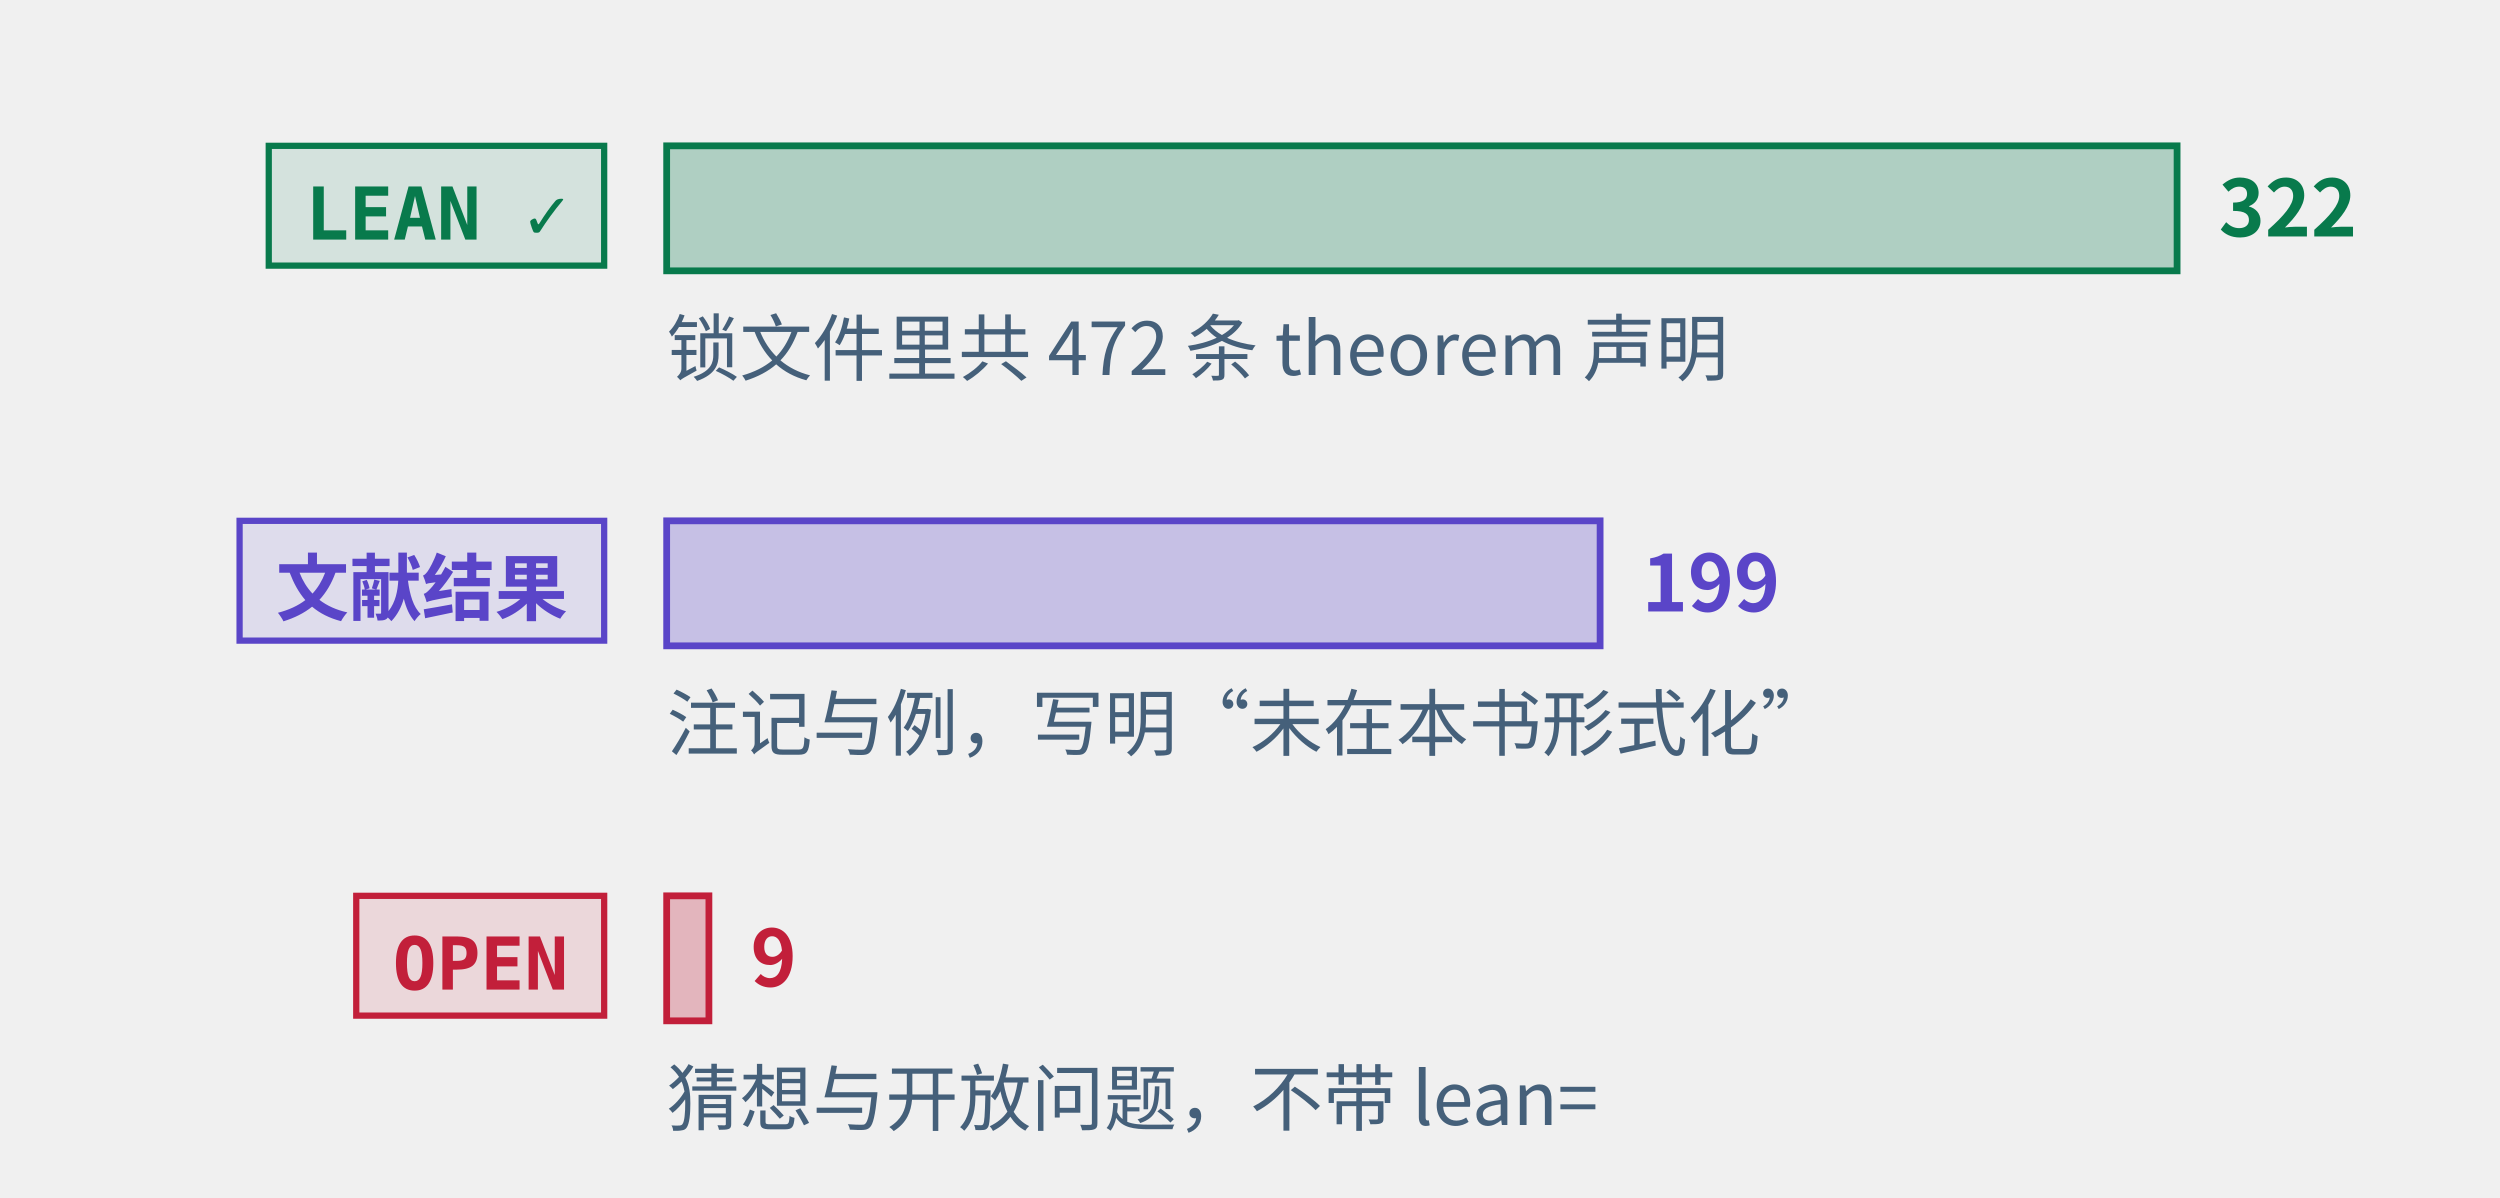
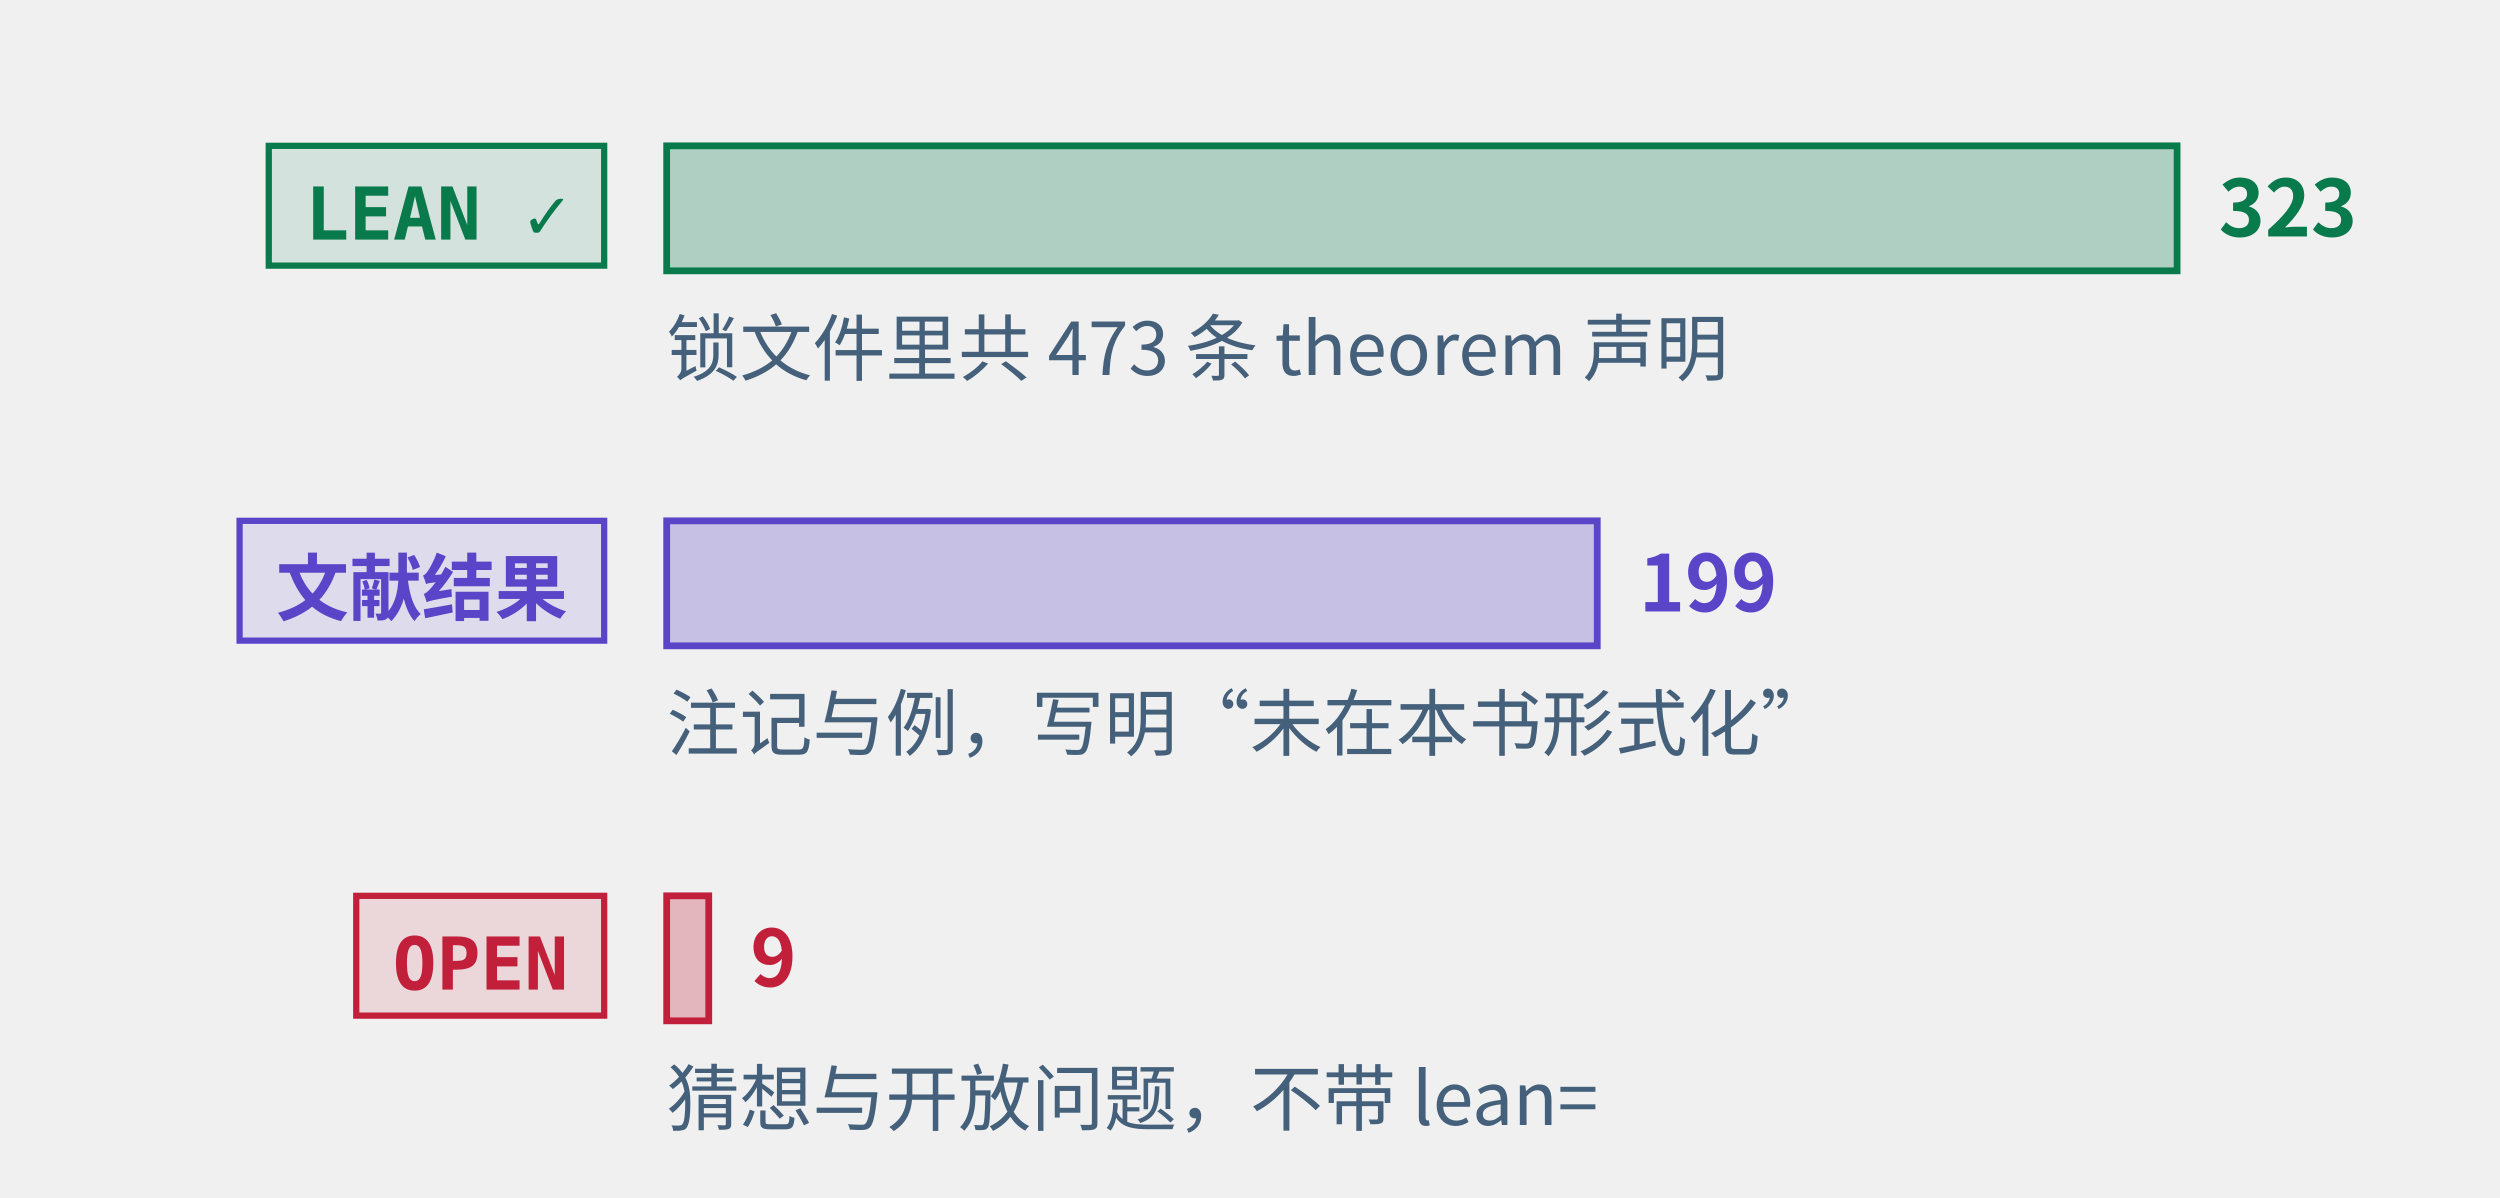
<svg xmlns="http://www.w3.org/2000/svg" class="tr-fig" data-tr-fig="prelude-three-tiers" data-lang="zh" viewBox="0 0 480 230" width="480" height="230" font-family="'Noto Sans SC', 'Noto Sans CJK SC', 'Source Sans 3', 'PingFang SC', 'Microsoft YaHei', system-ui, sans-serif" role="img" aria-label="三条横条，各配一个标签。最上面一条绿色，标签 LEAN ✓，是带 Lean 引用的定理、引理、命题与推论的条数，最长；中间一条紫色，标签“文献结果”，是标明文献结果的注记与例的条数；最下面一条红色，标签 OPEN，是开放猜想与开放问题的条数，很短。每条横条末端写着条数，绿色一条下面另注锁文件里 theorem 声明的条数。">
  <style>.ts-ink{stroke:#0b1622}.tf-ink{fill:#0b1622}.ts-dim{stroke:#45607a}.tf-dim{fill:#45607a}.ts-faint{stroke:#9db3c4}.tf-faint{fill:#9db3c4}.ts-edge{stroke:#b9d0dd}.tf-edge{fill:#b9d0dd}.ts-hot{stroke:#5f9bb5}.tf-hot{fill:#5f9bb5}.ts-bg{stroke:#ffffff}.tf-bg{fill:#ffffff}.ts-panel{stroke:#eef5f9}.tf-panel{fill:#eef5f9}.ts-sheet{stroke:#f7fbfd}.tf-sheet{fill:#f7fbfd}.ts-cyan{stroke:#007c8a}.tf-cyan{fill:#007c8a}.ts-magenta{stroke:#b0128f}.tf-magenta{fill:#b0128f}.ts-amber{stroke:#946200}.tf-amber{fill:#946200}.ts-violet{stroke:#5a45c8}.tf-violet{fill:#5a45c8}.ts-ok{stroke:#087a4c}.tf-ok{fill:#087a4c}.ts-warn{stroke:#c21f3a}.tf-warn{fill:#c21f3a}.ts-blue{stroke:#1d5fd0}.tf-blue{fill:#1d5fd0}.ts-orange{stroke:#b85410}.tf-orange{fill:#b85410}.ts-sigma{stroke:#28405a}.tf-sigma{fill:#28405a}@media (prefers-color-scheme:dark){.ts-ink{stroke:#d4efff}.tf-ink{fill:#d4efff}.ts-dim{stroke:#6f8ea5}.tf-dim{fill:#6f8ea5}.ts-faint{stroke:#34506a}.tf-faint{fill:#34506a}.ts-edge{stroke:#143049}.tf-edge{fill:#143049}.ts-hot{stroke:#1f5d7c}.tf-hot{fill:#1f5d7c}.ts-bg{stroke:#03060c}.tf-bg{fill:#03060c}.ts-panel{stroke:#07101b}.tf-panel{fill:#07101b}.ts-sheet{stroke:#050c16}.tf-sheet{fill:#050c16}.ts-cyan{stroke:#19f0ff}.tf-cyan{fill:#19f0ff}.ts-magenta{stroke:#ff2fd0}.tf-magenta{fill:#ff2fd0}.ts-amber{stroke:#ffc83d}.tf-amber{fill:#ffc83d}.ts-violet{stroke:#9d8cff}.tf-violet{fill:#9d8cff}.ts-ok{stroke:#46ffb2}.tf-ok{fill:#46ffb2}.ts-warn{stroke:#ff5064}.tf-warn{fill:#ff5064}.ts-blue{stroke:#2a7bff}.tf-blue{fill:#2a7bff}.ts-orange{stroke:#ff8a3c}.tf-orange{fill:#ff8a3c}.ts-sigma{stroke:#cfe3ff}.tf-sigma{fill:#cfe3ff}}</style>
  <rect x="51.6" y="28" width="64.4" height="23" class="ts-ok tf-ok" stroke-width="1.2" fill-opacity="0.12" />
  <text class="tf-ok tr-fig-mono" x="58.6" y="46" font-size="14" font-family="'JetBrains Mono', 'DejaVu Sans Mono', ui-monospace, Menlo, Consolas, monospace" font-weight="600">LEAN ✓</text>
  <rect x="128" y="28" width="290" height="24" class="ts-ok tf-ok" stroke-width="1.3" fill-opacity="0.28" />
-   <text class="tf-ok" x="426" y="45.4" font-size="15" font-weight="600">322</text>
+   <text class="tf-ok" x="426" y="45.4" font-size="15" font-weight="600">323</text>
  <rect x="46" y="100" width="70" height="23" class="ts-violet tf-violet" stroke-width="1.2" fill-opacity="0.12" />
  <text class="tf-violet tr-fig-mono" x="53" y="118" font-size="14" font-family="'JetBrains Mono', 'DejaVu Sans Mono', ui-monospace, Menlo, Consolas, monospace" font-weight="600">文献结果</text>
-   <rect x="128" y="100" width="179.22" height="24" class="ts-violet tf-violet" stroke-width="1.3" fill-opacity="0.28" />
-   <text class="tf-violet" x="315.22" y="117.4" font-size="15" font-weight="600">199</text>
+   <rect x="128" y="100" width="178.67" height="24" class="ts-violet tf-violet" stroke-width="1.3" fill-opacity="0.28" />
+   <text class="tf-violet" x="314.67" y="117.4" font-size="15" font-weight="600">199</text>
  <rect x="68.4" y="172" width="47.6" height="23" class="ts-warn tf-warn" stroke-width="1.2" fill-opacity="0.12" />
  <text class="tf-warn tr-fig-mono" x="75.4" y="190" font-size="14" font-family="'JetBrains Mono', 'DejaVu Sans Mono', ui-monospace, Menlo, Consolas, monospace" font-weight="600">OPEN</text>
-   <rect x="128" y="172" width="8.11" height="24" class="ts-warn tf-warn" stroke-width="1.3" fill-opacity="0.28" />
-   <text class="tf-warn" x="144.11" y="189.4" font-size="15" font-weight="600">9</text>
-   <text class="tf-dim" x="128" y="72" font-size="14">锁文件里共 472 条 theorem 声明</text>
+   <rect x="128" y="172" width="8.08" height="24" class="ts-warn tf-warn" stroke-width="1.3" fill-opacity="0.28" />
+   <text class="tf-warn" x="144.08" y="189.4" font-size="15" font-weight="600">9</text>
+   <text class="tf-dim" x="128" y="72" font-size="14">锁文件里共 473 条 theorem 声明</text>
  <text class="tf-dim" x="128" y="144" font-size="14">注记与例，写明“未在本书形式化”</text>
  <text class="tf-dim" x="128" y="216" font-size="14">猜想与开放问题，不带 lean=</text>
</svg>
